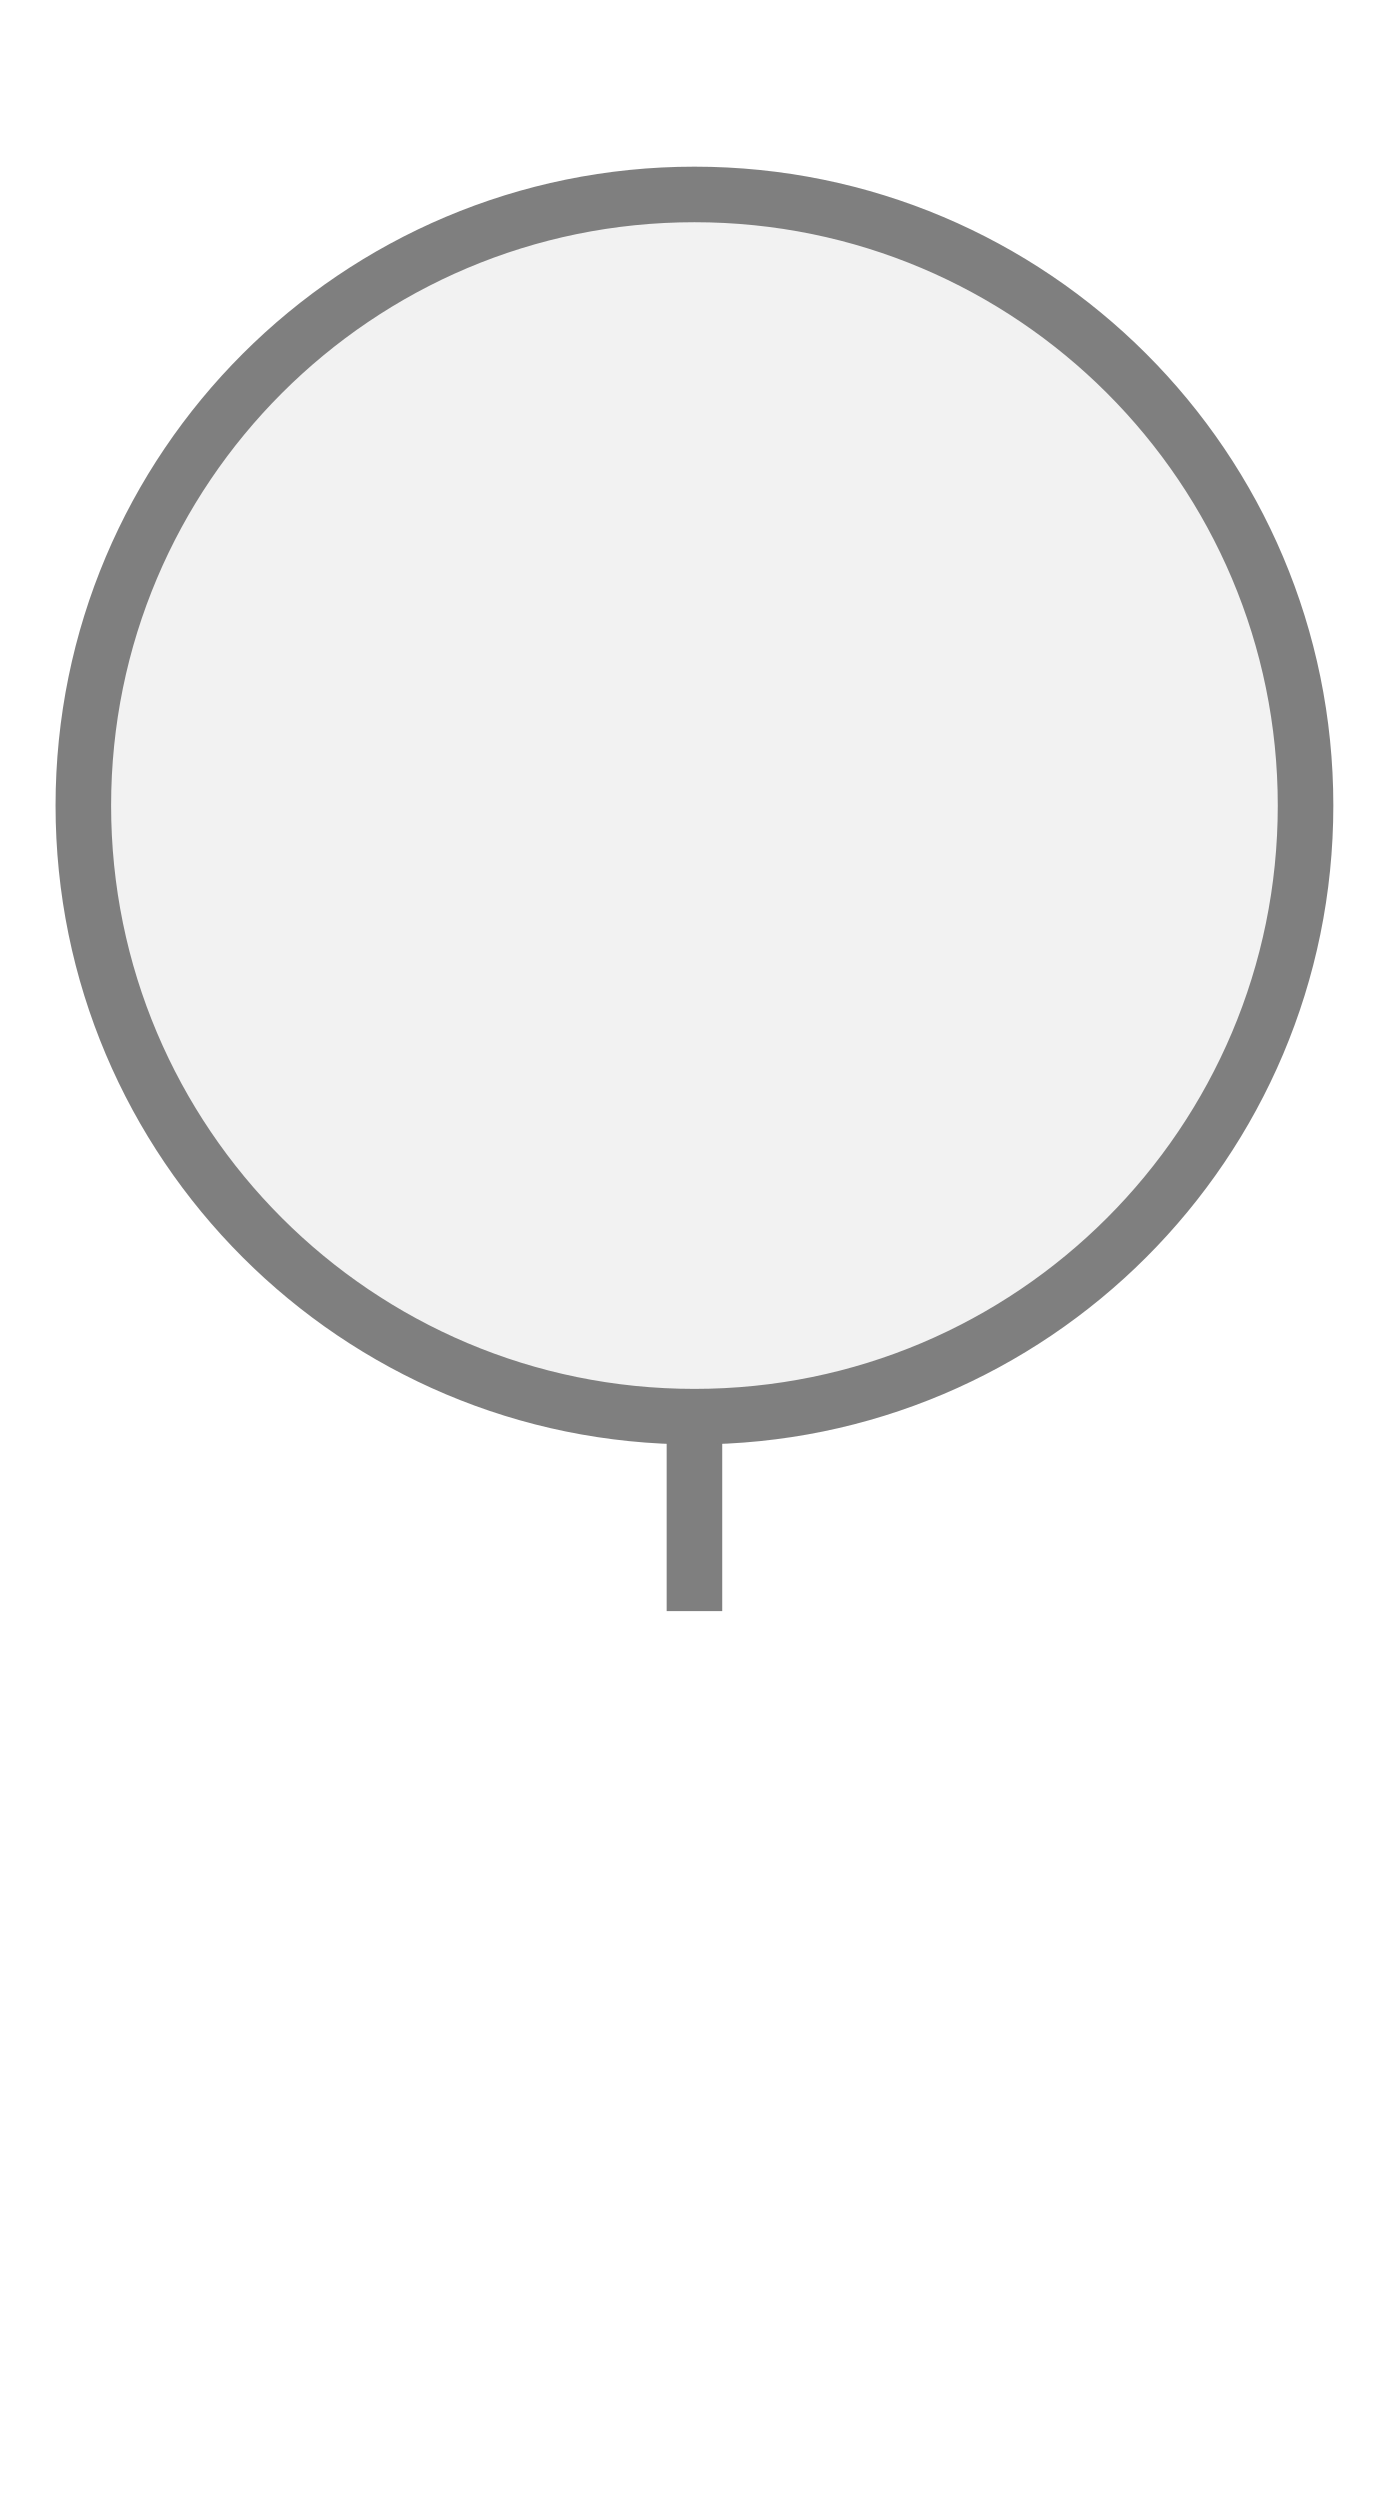
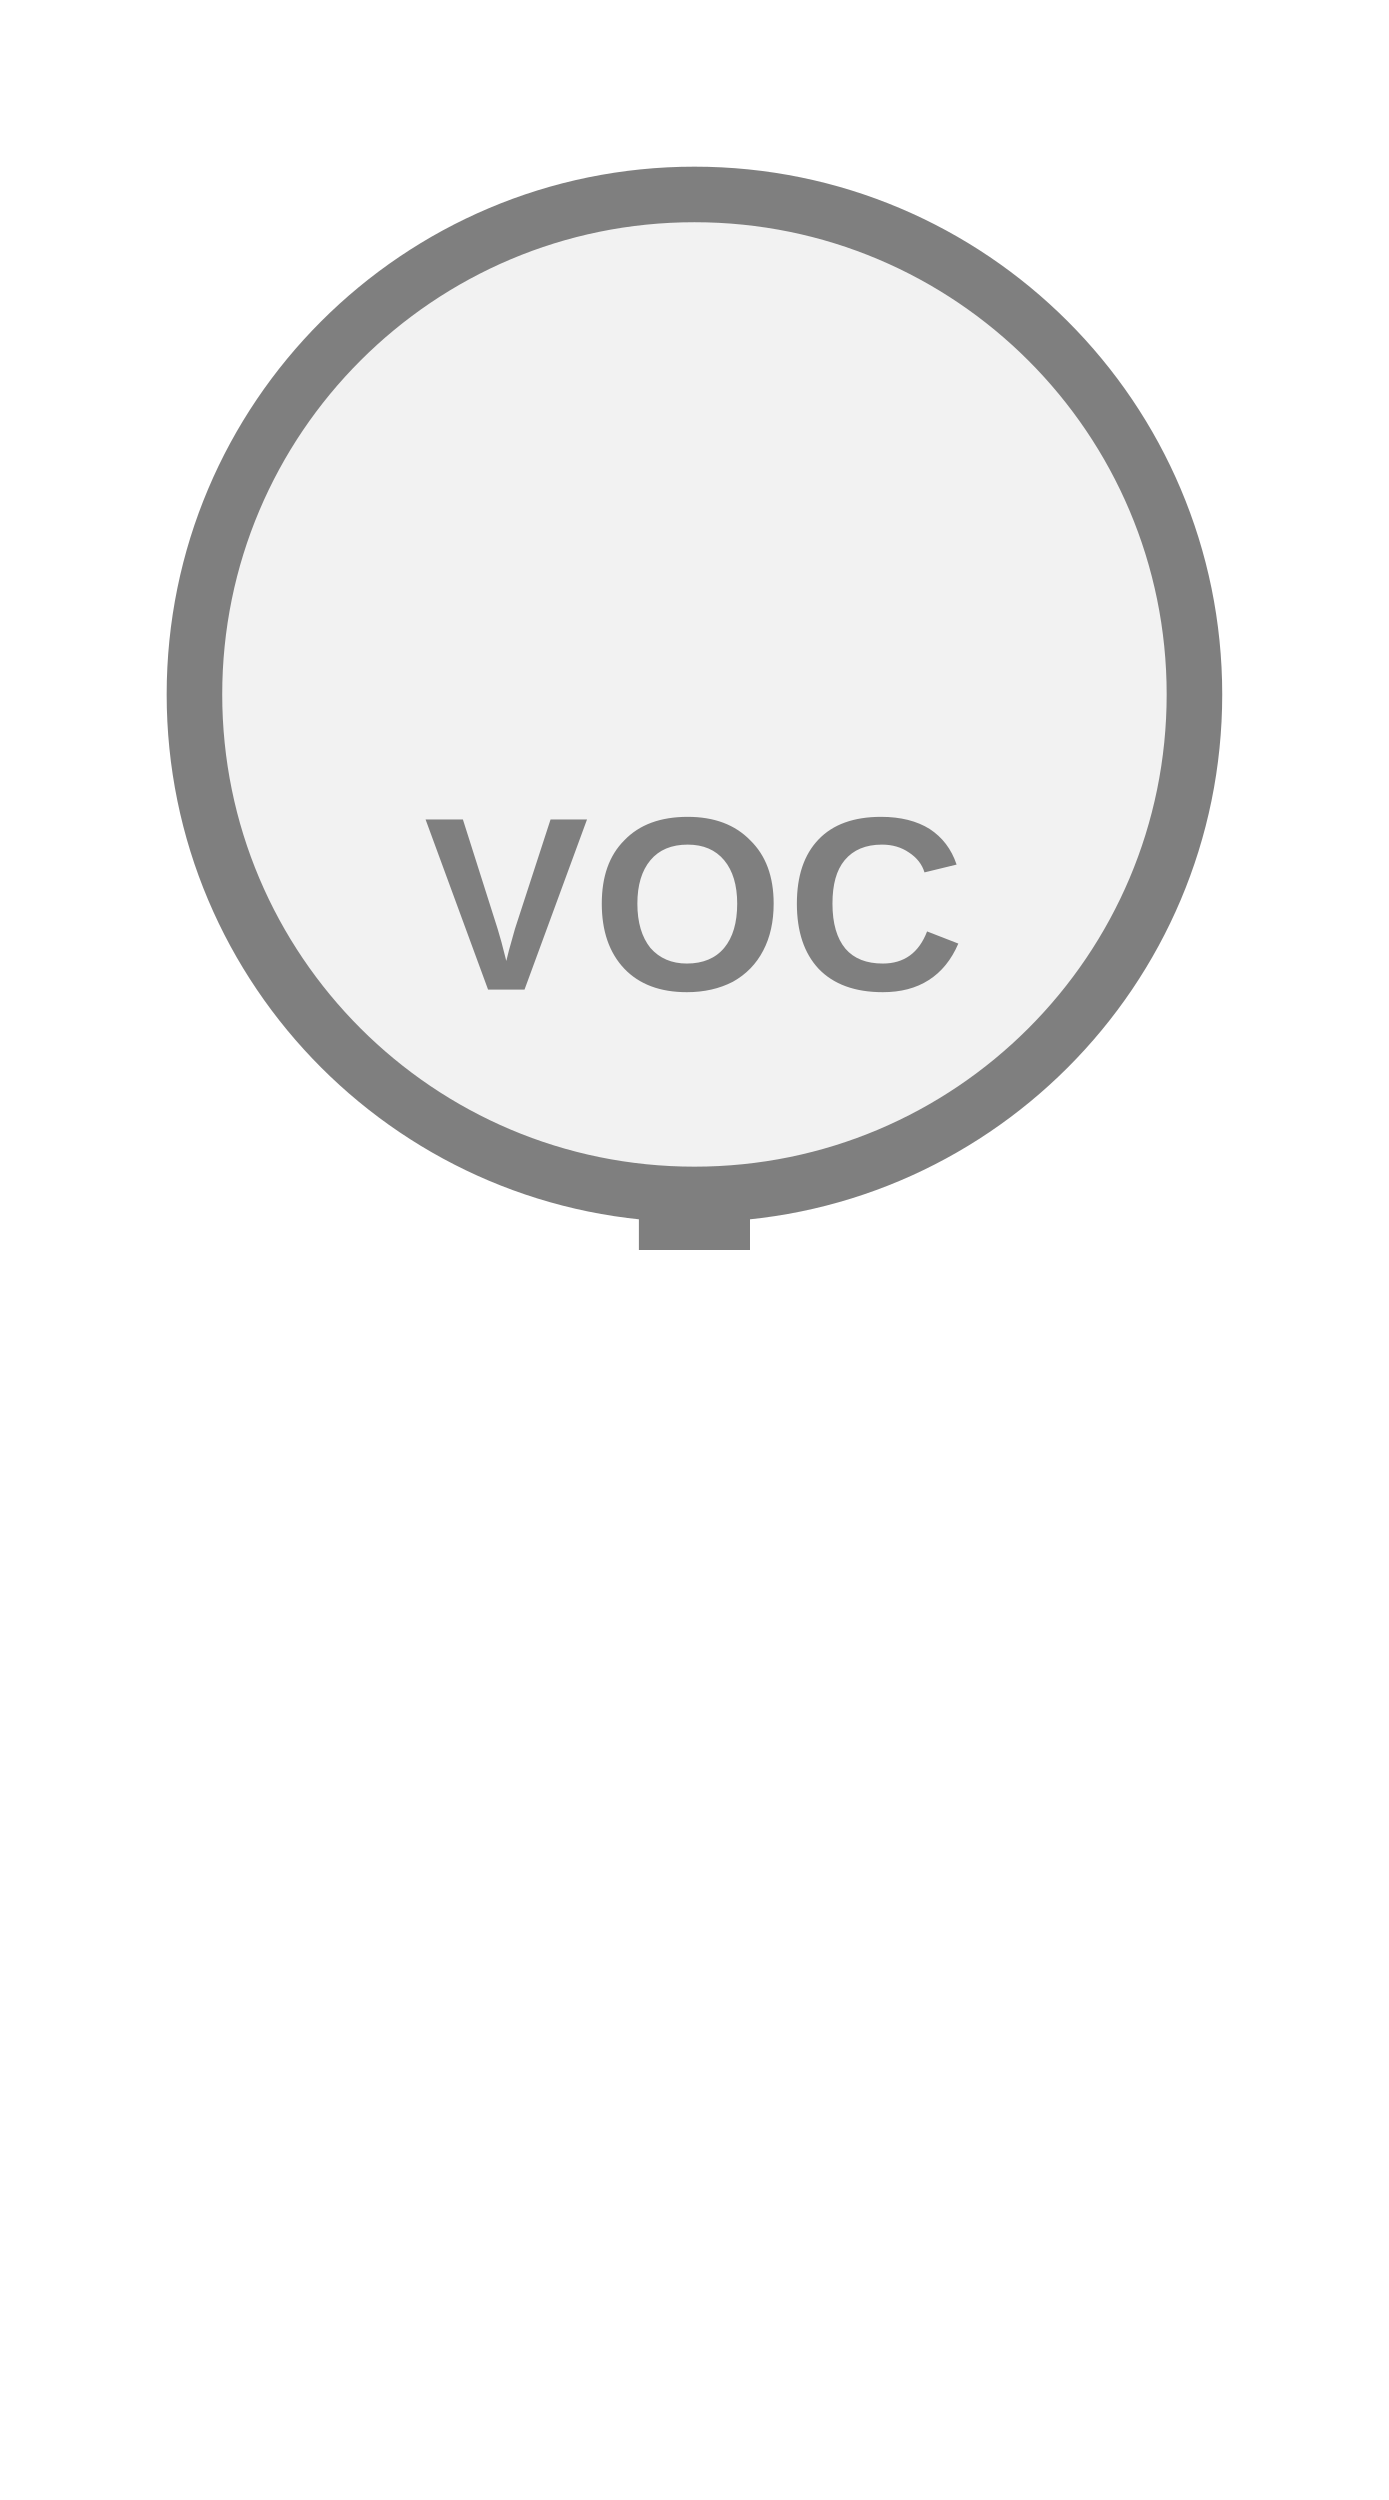
<svg xmlns="http://www.w3.org/2000/svg" width="25px" height="45px" viewBox="0 0 25 45">
-   <rect x="12" y="25" width="1" height="4" fill="#7f7f7f" />
-   <circle cx="12.5" cy="14.5" r="11" fill="#f2f2f2" stroke="#7f7f7f" stroke-width="1" />
+   <rect x="11.5" y="21.5" width="2" height="1" fill="#7f7f7f" />
+   <circle cx="12.5" cy="12.5" r="9" fill="#f2f2f2" stroke="#7f7f7f" stroke-width="1" />
+   <text x="12.5" y="16.55" fill="#7f7f7f" font-family="Arial, Helvetica, sans-serif" font-size="4.455" font-style="normal" font-weight="600" letter-spacing="0.01em" text-anchor="middle" dominant-baseline="middle">VOC</text>
</svg>
